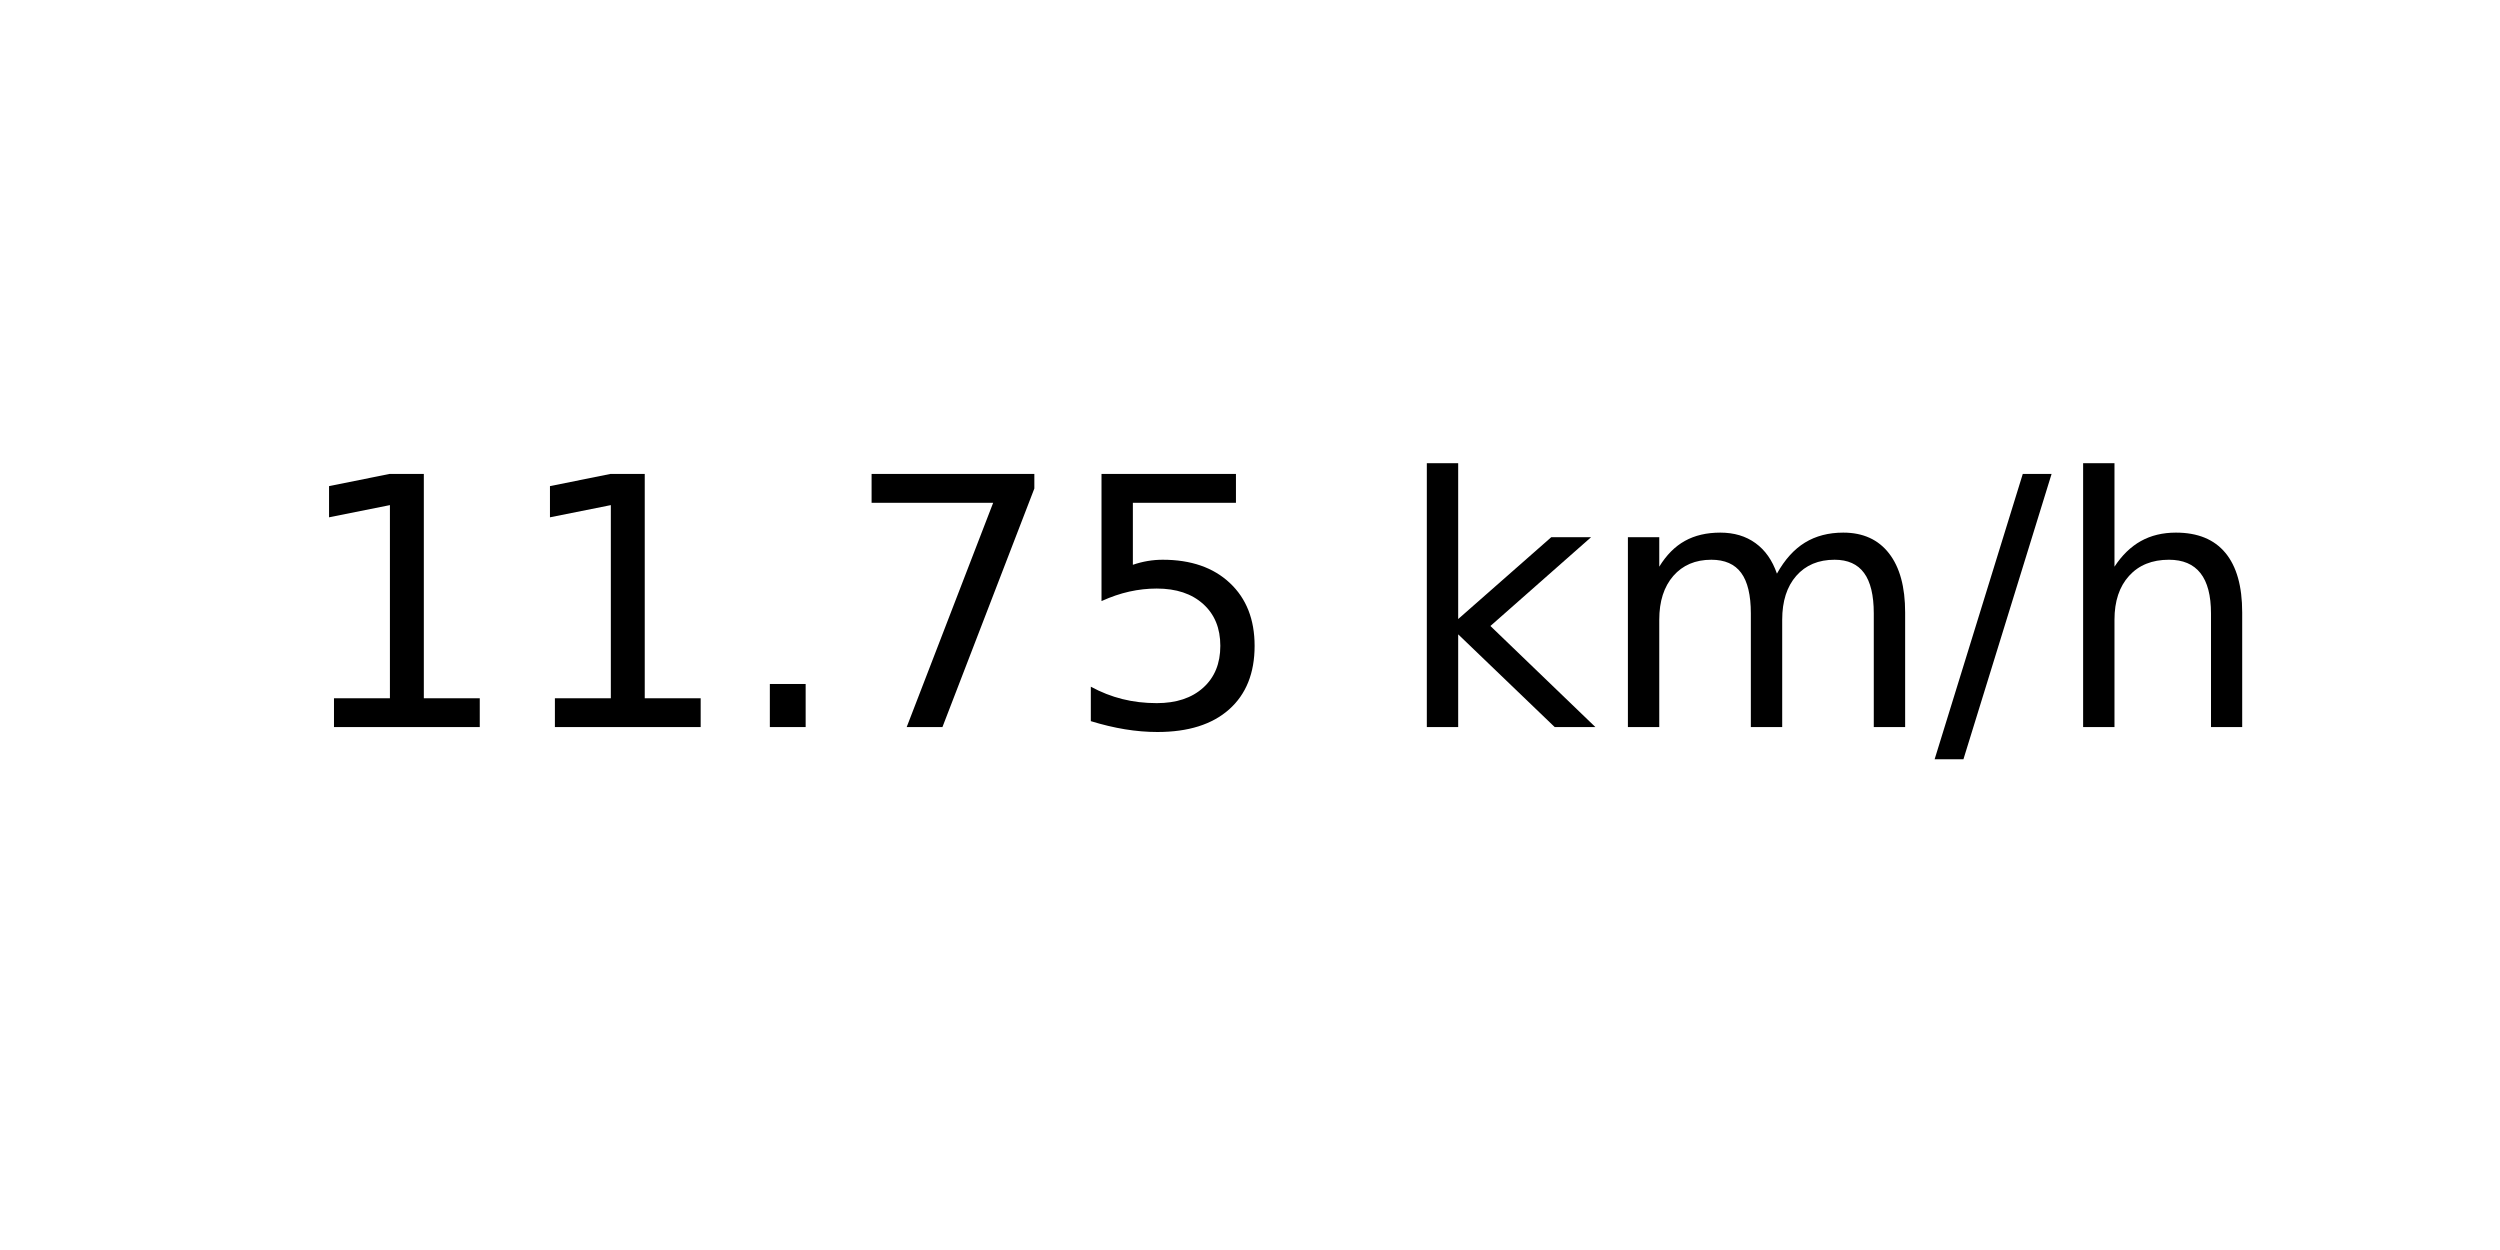
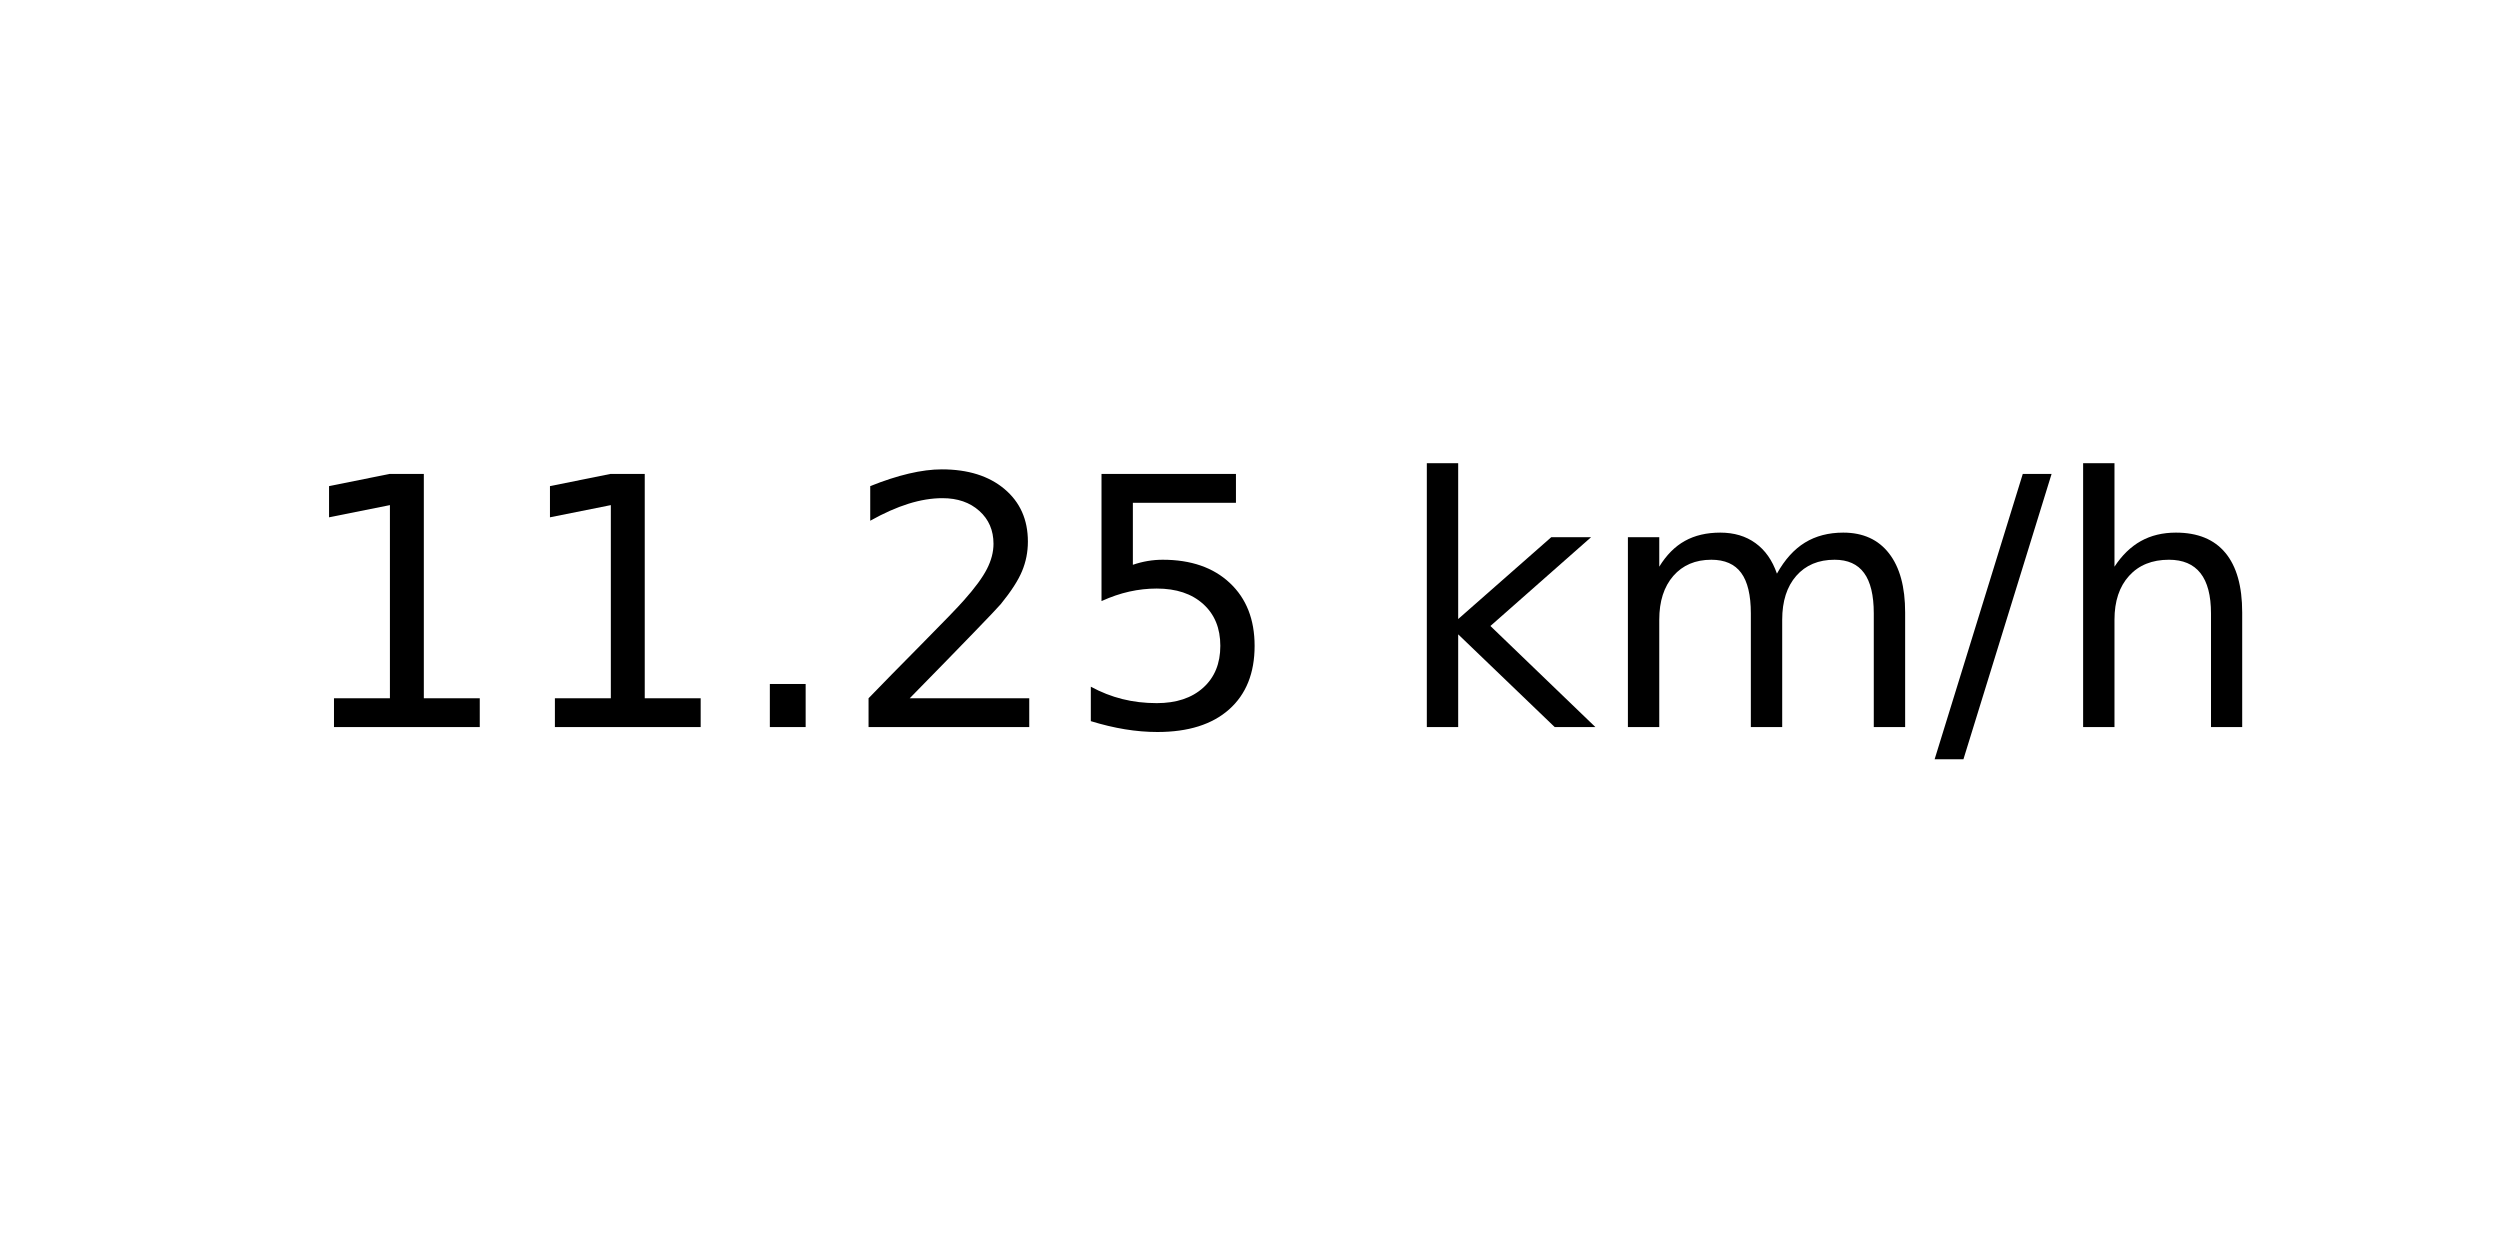
<svg xmlns="http://www.w3.org/2000/svg" xmlns:xlink="http://www.w3.org/1999/xlink" width="72pt" height="36pt" viewBox="0 0 72 36" version="1.1">
  <defs>
    <style type="text/css">*{stroke-linejoin: round; stroke-linecap: butt}</style>
  </defs>
  <g id="figure_1">
    <g id="axes_1">
      <g id="text_1">
        <g transform="translate(8.378125 20.93937) scale(0.1 -0.1)">
          <defs>
            <path id="DejaVuSans-31" d="M 794 531  L 1825 531  L 1825 4091  L 703 3866  L 703 4441  L 1819 4666  L 2450 4666  L 2450 531  L 3481 531  L 3481 0  L 794 0  L 794 531  z " transform="scale(0.015625)" />
            <path id="DejaVuSans-2e" d="M 684 794  L 1344 794  L 1344 0  L 684 0  L 684 794  z " transform="scale(0.015625)" />
-             <path id="DejaVuSans-37" d="M 525 4666  L 3525 4666  L 3525 4397  L 1831 0  L 1172 0  L 2766 4134  L 525 4134  L 525 4666  z " transform="scale(0.015625)" />
+             <path id="DejaVuSans-32" d="M 1228 531  L 3431 531  L 3431 0  L 469 0  L 469 531  Q 828 903 1448 1529  Q 2069 2156 2228 2338  Q 2531 2678 2651 2914  Q 2772 3150 2772 3378  Q 2772 3750 2511 3984  Q 2250 4219 1831 4219  Q 1534 4219 1204 4116  Q 875 4013 500 3803  L 500 4441  Q 881 4594 1212 4672  Q 1544 4750 1819 4750  Q 2544 4750 2975 4387  Q 3406 4025 3406 3419  Q 3406 3131 3298 2873  Q 3191 2616 2906 2266  Q 2828 2175 2409 1742  Q 1991 1309 1228 531  z " transform="scale(0.015625)" />
            <path id="DejaVuSans-35" d="M 691 4666  L 3169 4666  L 3169 4134  L 1269 4134  L 1269 2991  Q 1406 3038 1543 3061  Q 1681 3084 1819 3084  Q 2600 3084 3056 2656  Q 3513 2228 3513 1497  Q 3513 744 3044 326  Q 2575 -91 1722 -91  Q 1428 -91 1123 -41  Q 819 9 494 109  L 494 744  Q 775 591 1075 516  Q 1375 441 1709 441  Q 2250 441 2565 725  Q 2881 1009 2881 1497  Q 2881 1984 2565 2268  Q 2250 2553 1709 2553  Q 1456 2553 1204 2497  Q 953 2441 691 2322  L 691 4666  z " transform="scale(0.015625)" />
            <path id="DejaVuSans-20" transform="scale(0.015625)" />
            <path id="DejaVuSans-6b" d="M 581 4863  L 1159 4863  L 1159 1991  L 2875 3500  L 3609 3500  L 1753 1863  L 3688 0  L 2938 0  L 1159 1709  L 1159 0  L 581 0  L 581 4863  z " transform="scale(0.015625)" />
            <path id="DejaVuSans-6d" d="M 3328 2828  Q 3544 3216 3844 3400  Q 4144 3584 4550 3584  Q 5097 3584 5394 3201  Q 5691 2819 5691 2113  L 5691 0  L 5113 0  L 5113 2094  Q 5113 2597 4934 2840  Q 4756 3084 4391 3084  Q 3944 3084 3684 2787  Q 3425 2491 3425 1978  L 3425 0  L 2847 0  L 2847 2094  Q 2847 2600 2669 2842  Q 2491 3084 2119 3084  Q 1678 3084 1418 2786  Q 1159 2488 1159 1978  L 1159 0  L 581 0  L 581 3500  L 1159 3500  L 1159 2956  Q 1356 3278 1631 3431  Q 1906 3584 2284 3584  Q 2666 3584 2933 3390  Q 3200 3197 3328 2828  z " transform="scale(0.015625)" />
            <path id="DejaVuSans-2f" d="M 1625 4666  L 2156 4666  L 531 -594  L 0 -594  L 1625 4666  z " transform="scale(0.015625)" />
            <path id="DejaVuSans-68" d="M 3513 2113  L 3513 0  L 2938 0  L 2938 2094  Q 2938 2591 2744 2837  Q 2550 3084 2163 3084  Q 1697 3084 1428 2787  Q 1159 2491 1159 1978  L 1159 0  L 581 0  L 581 4863  L 1159 4863  L 1159 2956  Q 1366 3272 1645 3428  Q 1925 3584 2291 3584  Q 2894 3584 3203 3211  Q 3513 2838 3513 2113  z " transform="scale(0.015625)" />
          </defs>
          <use xlink:href="#DejaVuSans-31" />
          <use xlink:href="#DejaVuSans-31" x="63.623" />
          <use xlink:href="#DejaVuSans-2e" x="127.246" />
-           <use xlink:href="#DejaVuSans-37" x="159.033" />
+           <use xlink:href="#DejaVuSans-32" x="159.033" />
          <use xlink:href="#DejaVuSans-35" x="222.656" />
          <use xlink:href="#DejaVuSans-20" x="286.279" />
          <use xlink:href="#DejaVuSans-6b" x="318.066" />
          <use xlink:href="#DejaVuSans-6d" x="375.977" />
          <use xlink:href="#DejaVuSans-2f" x="473.389" />
          <use xlink:href="#DejaVuSans-68" x="507.08" />
        </g>
      </g>
    </g>
  </g>
</svg>
